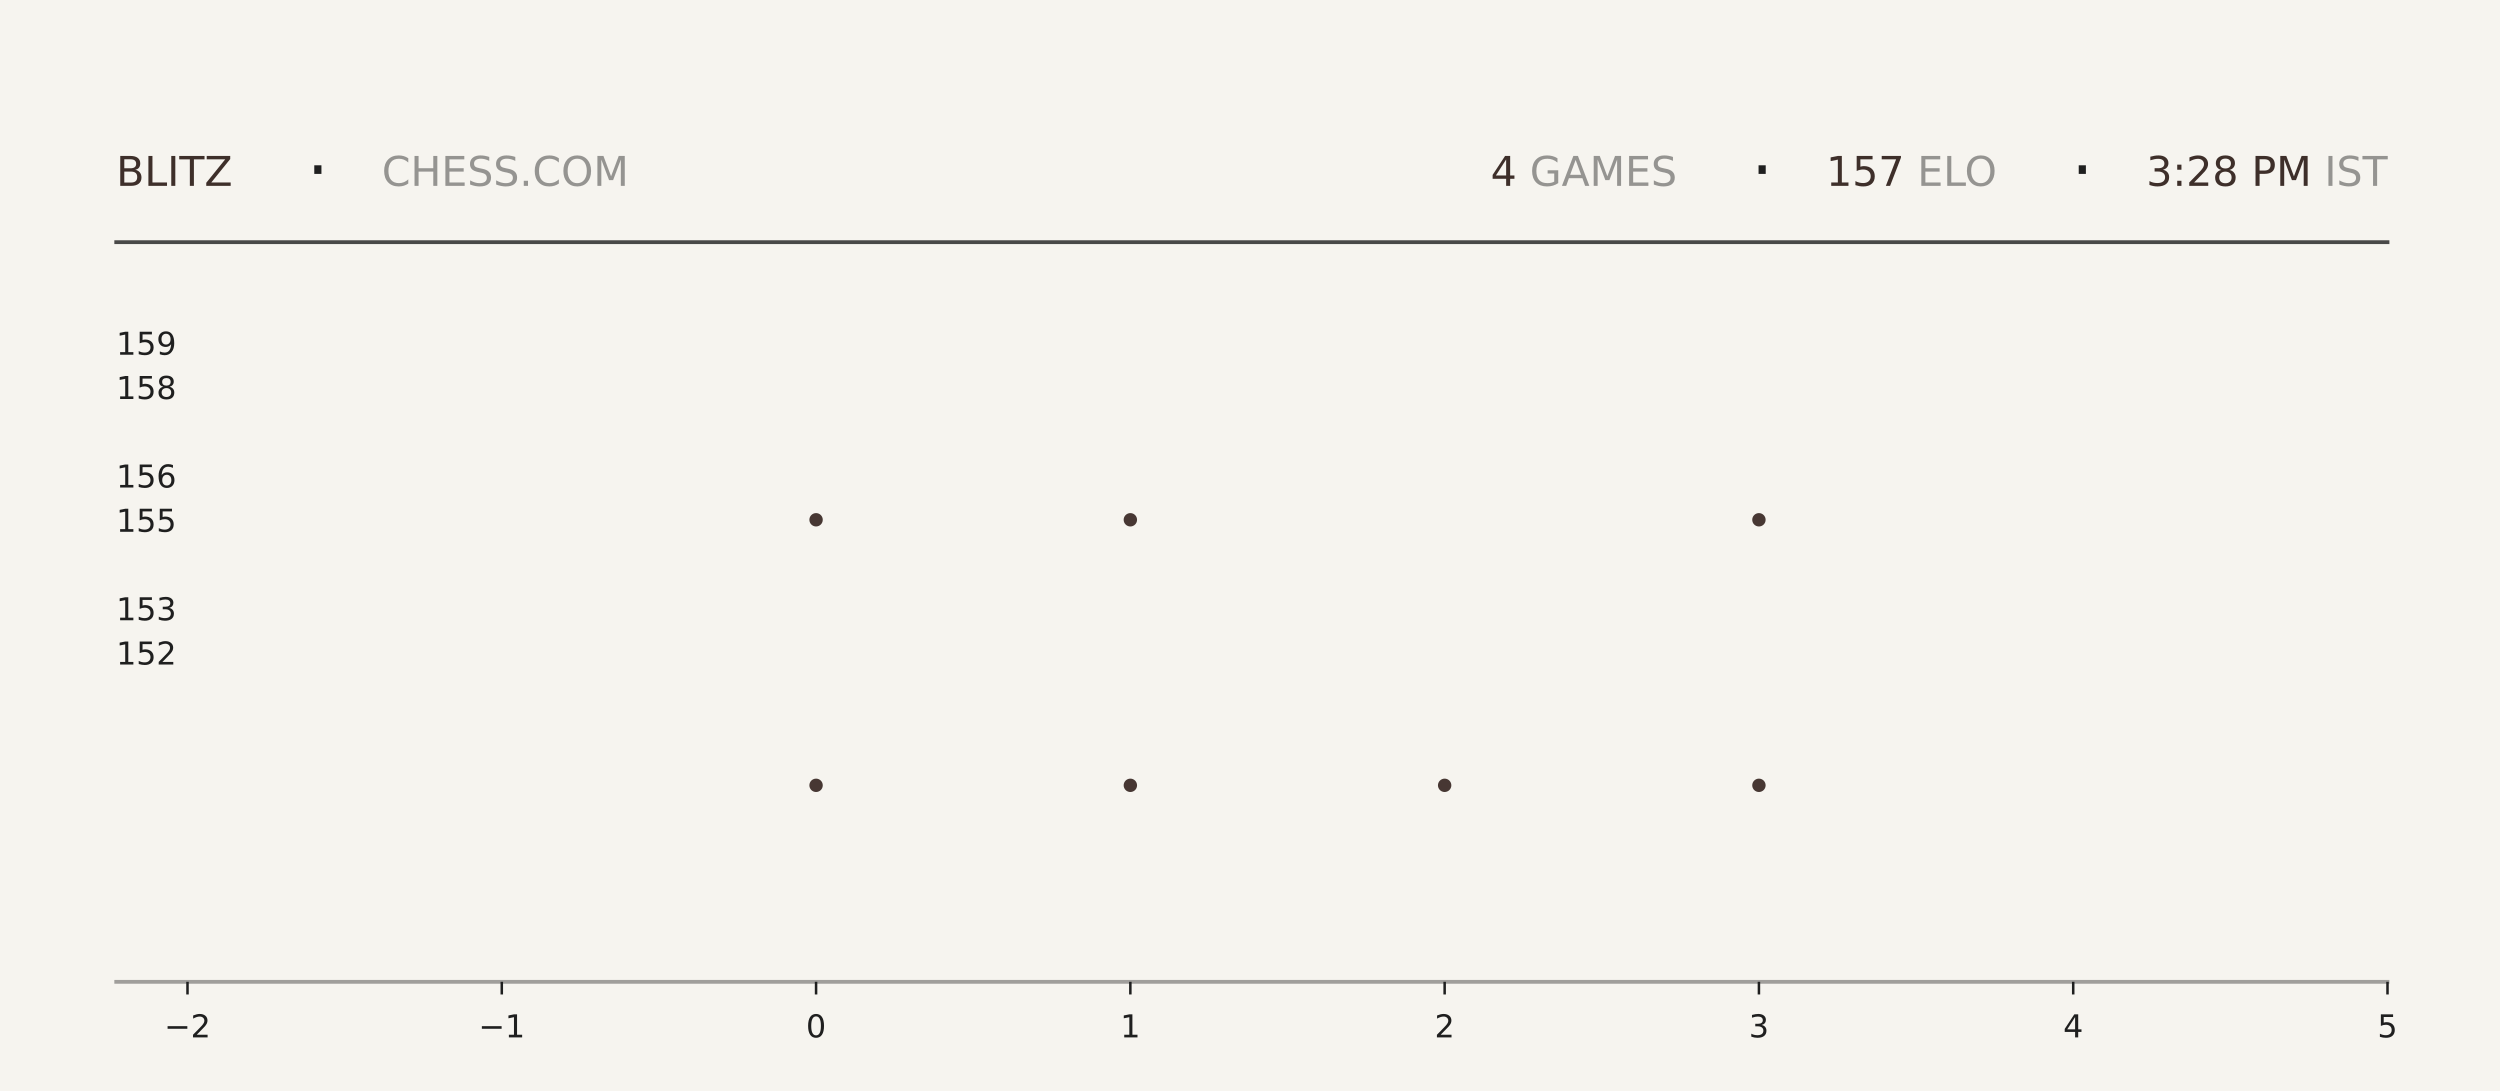
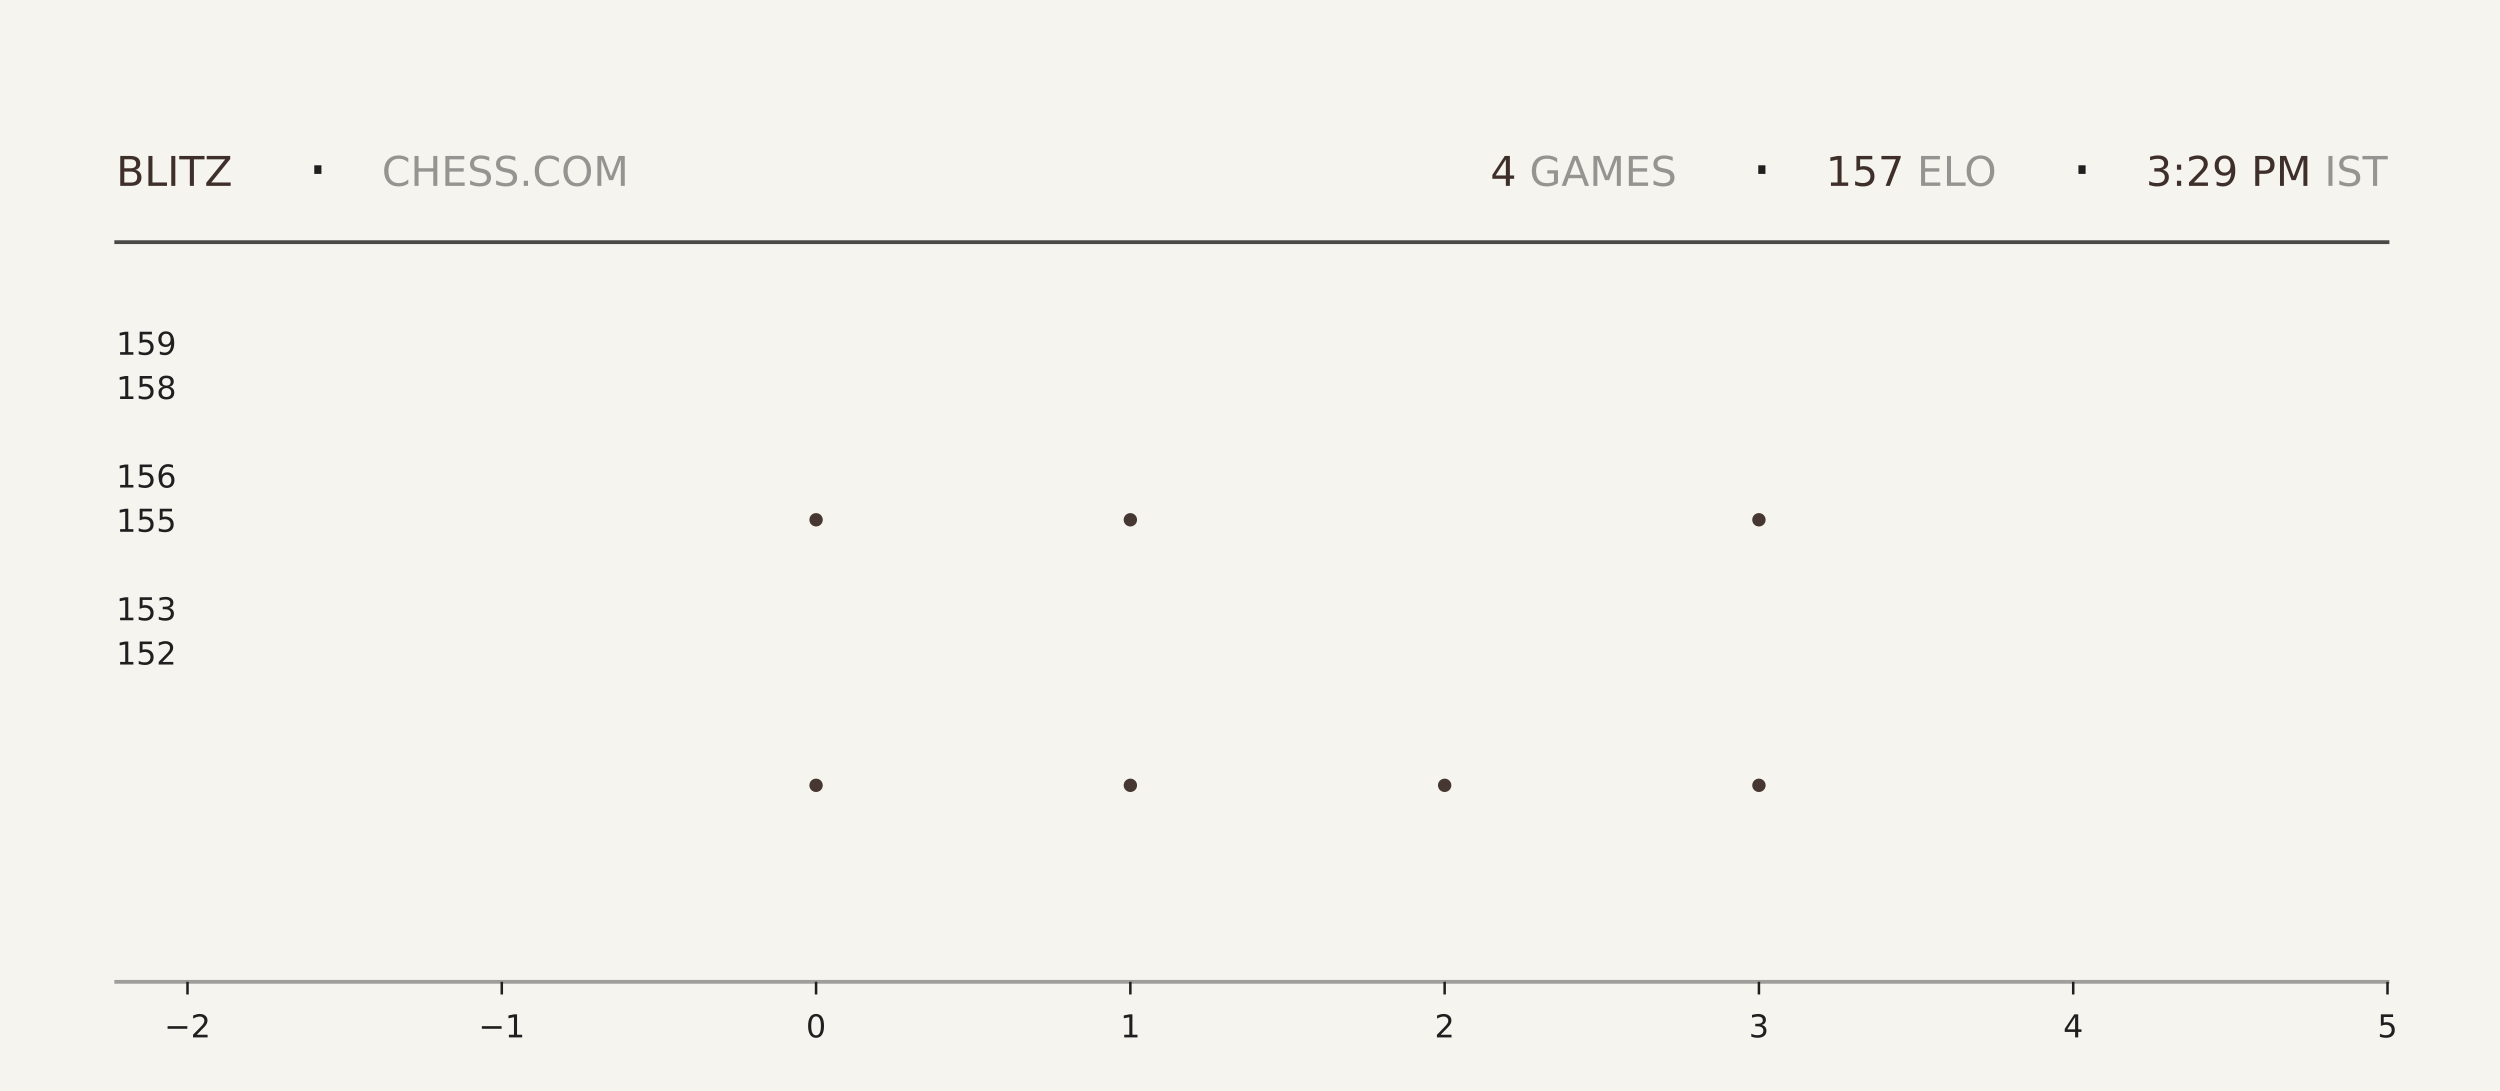
<svg xmlns="http://www.w3.org/2000/svg" xmlns:xlink="http://www.w3.org/1999/xlink" width="792pt" height="345.6pt" viewBox="0 0 792 345.6" version="1.1">
  <defs>
    <style type="text/css">*{stroke-linejoin: round; stroke-linecap: butt}</style>
  </defs>
  <g id="figure_1">
    <g id="patch_1">
      <path d="M 0 345.6  L 792 345.6  L 792 0  L 0 0  z " style="fill: #f6f4ef" />
    </g>
    <g id="axes_1">
      <g id="patch_2">
        <path d="M 59.4 311.04  L 756.36 311.04  L 756.36 103.68  L 59.4 103.68  z " style="fill: #f6f4ef" />
      </g>
      <g id="PathCollection_1">
        <defs>
-           <path id="md39a7024de" d="M 0 2.121  C 0.563 2.121 1.102 1.898 1.5 1.5  C 1.898 1.102 2.121 0.563 2.121 0  C 2.121 -0.563 1.898 -1.102 1.5 -1.5  C 1.102 -1.898 0.563 -2.121 0 -2.121  C -0.563 -2.121 -1.102 -1.898 -1.5 -1.5  C -1.898 -1.102 -2.121 -0.563 -2.121 0  C -2.121 0.563 -1.898 1.102 -1.5 1.5  C -1.102 1.898 -0.563 2.121 0 2.121  z " />
-         </defs>
-         <g clip-path="url(#p6793fb959b)">
-           <use xlink:href="#md39a7024de" x="258.531" y="248.79" style="fill: #3e2f2a; fill-opacity: 0.95" />
-           <use xlink:href="#md39a7024de" x="258.531" y="164.668" style="fill: #3e2f2a; fill-opacity: 0.95" />
+           <path id="ma0b4b5ca3f" d="M 0 2.121  C 0.563 2.121 1.102 1.898 1.5 1.5  C 1.898 1.102 2.121 0.563 2.121 0  C 2.121 -0.563 1.898 -1.102 1.5 -1.5  C 1.102 -1.898 0.563 -2.121 0 -2.121  C -0.563 -2.121 -1.102 -1.898 -1.5 -1.5  C -1.898 -1.102 -2.121 -0.563 -2.121 0  C -2.121 0.563 -1.898 1.102 -1.5 1.5  C -1.102 1.898 -0.563 2.121 0 2.121  z " />
+         </defs>
+         <g clip-path="url(#p2549679e1d)">
+           <use xlink:href="#ma0b4b5ca3f" x="258.531" y="248.79" style="fill: #3e2f2a; fill-opacity: 0.95" />
+           <use xlink:href="#ma0b4b5ca3f" x="258.531" y="164.668" style="fill: #3e2f2a; fill-opacity: 0.95" />
        </g>
      </g>
      <g id="PathCollection_2">
-         <g clip-path="url(#p6793fb959b)">
-           <use xlink:href="#md39a7024de" x="358.097" y="248.79" style="fill: #3e2f2a; fill-opacity: 0.95" />
-           <use xlink:href="#md39a7024de" x="358.097" y="164.668" style="fill: #3e2f2a; fill-opacity: 0.95" />
-           <use xlink:href="#md39a7024de" x="358.097" y="80.547" style="fill: #3e2f2a; fill-opacity: 0.95" />
+         <g clip-path="url(#p2549679e1d)">
+           <use xlink:href="#ma0b4b5ca3f" x="358.097" y="248.79" style="fill: #3e2f2a; fill-opacity: 0.95" />
+           <use xlink:href="#ma0b4b5ca3f" x="358.097" y="164.668" style="fill: #3e2f2a; fill-opacity: 0.95" />
+           <use xlink:href="#ma0b4b5ca3f" x="358.097" y="80.547" style="fill: #3e2f2a; fill-opacity: 0.95" />
        </g>
      </g>
      <g id="PathCollection_3">
-         <g clip-path="url(#p6793fb959b)">
-           <use xlink:href="#md39a7024de" x="457.663" y="248.79" style="fill: #3e2f2a; fill-opacity: 0.95" />
+         <g clip-path="url(#p2549679e1d)">
+           <use xlink:href="#ma0b4b5ca3f" x="457.663" y="248.79" style="fill: #3e2f2a; fill-opacity: 0.95" />
        </g>
      </g>
      <g id="PathCollection_4">
-         <g clip-path="url(#p6793fb959b)">
-           <use xlink:href="#md39a7024de" x="557.229" y="248.79" style="fill: #3e2f2a; fill-opacity: 0.95" />
-           <use xlink:href="#md39a7024de" x="557.229" y="164.668" style="fill: #3e2f2a; fill-opacity: 0.95" />
-           <use xlink:href="#md39a7024de" x="557.229" y="80.547" style="fill: #3e2f2a; fill-opacity: 0.95" />
+         <g clip-path="url(#p2549679e1d)">
+           <use xlink:href="#ma0b4b5ca3f" x="557.229" y="248.79" style="fill: #3e2f2a; fill-opacity: 0.95" />
+           <use xlink:href="#ma0b4b5ca3f" x="557.229" y="164.668" style="fill: #3e2f2a; fill-opacity: 0.95" />
+           <use xlink:href="#ma0b4b5ca3f" x="557.229" y="80.547" style="fill: #3e2f2a; fill-opacity: 0.95" />
        </g>
      </g>
      <g id="matplotlib.axis_1">
        <g id="xtick_1">
          <g id="line2d_1">
            <defs>
-               <path id="md20da097ff" d="M 0 0  L 0 4  " style="stroke: #1f1f1f; stroke-width: 0.8" />
+               <path id="mcaa6c35c20" d="M 0 0  L 0 4  " style="stroke: #1f1f1f; stroke-width: 0.8" />
            </defs>
            <g>
-               <use xlink:href="#md20da097ff" x="59.4" y="311.04" style="fill: #1f1f1f; stroke: #1f1f1f; stroke-width: 0.8" />
+               <use xlink:href="#mcaa6c35c20" x="59.4" y="311.04" style="fill: #1f1f1f; stroke: #1f1f1f; stroke-width: 0.8" />
            </g>
          </g>
          <g id="text_1">
            <g style="fill: #1f1f1f" transform="translate(52.02891 328.6384) scale(0.1 -0.1)">
              <defs>
                <path id="DejaVuSans-2212" d="M 678 2272  L 4684 2272  L 4684 1741  L 678 1741  L 678 2272  z " transform="scale(0.015625)" />
                <path id="DejaVuSans-32" d="M 1228 531  L 3431 531  L 3431 0  L 469 0  L 469 531  Q 828 903 1448 1529  Q 2069 2156 2228 2338  Q 2531 2678 2651 2914  Q 2772 3150 2772 3378  Q 2772 3750 2511 3984  Q 2250 4219 1831 4219  Q 1534 4219 1204 4116  Q 875 4013 500 3803  L 500 4441  Q 881 4594 1212 4672  Q 1544 4750 1819 4750  Q 2544 4750 2975 4387  Q 3406 4025 3406 3419  Q 3406 3131 3298 2873  Q 3191 2616 2906 2266  Q 2828 2175 2409 1742  Q 1991 1309 1228 531  z " transform="scale(0.015625)" />
              </defs>
              <use xlink:href="#DejaVuSans-2212" />
              <use xlink:href="#DejaVuSans-32" transform="translate(83.78906 0)" />
            </g>
          </g>
        </g>
        <g id="xtick_2">
          <g id="line2d_2">
            <g>
-               <use xlink:href="#md20da097ff" x="158.966" y="311.04" style="fill: #1f1f1f; stroke: #1f1f1f; stroke-width: 0.8" />
+               <use xlink:href="#mcaa6c35c20" x="158.966" y="311.04" style="fill: #1f1f1f; stroke: #1f1f1f; stroke-width: 0.8" />
            </g>
          </g>
          <g id="text_2">
            <g style="fill: #1f1f1f" transform="translate(151.5946 328.6384) scale(0.1 -0.1)">
              <defs>
                <path id="DejaVuSans-31" d="M 794 531  L 1825 531  L 1825 4091  L 703 3866  L 703 4441  L 1819 4666  L 2450 4666  L 2450 531  L 3481 531  L 3481 0  L 794 0  L 794 531  z " transform="scale(0.015625)" />
              </defs>
              <use xlink:href="#DejaVuSans-2212" />
              <use xlink:href="#DejaVuSans-31" transform="translate(83.78906 0)" />
            </g>
          </g>
        </g>
        <g id="xtick_3">
          <g id="line2d_3">
            <g>
-               <use xlink:href="#md20da097ff" x="258.531" y="311.04" style="fill: #1f1f1f; stroke: #1f1f1f; stroke-width: 0.8" />
+               <use xlink:href="#mcaa6c35c20" x="258.531" y="311.04" style="fill: #1f1f1f; stroke: #1f1f1f; stroke-width: 0.8" />
            </g>
          </g>
          <g id="text_3">
            <g style="fill: #1f1f1f" transform="translate(255.3502 328.6384) scale(0.1 -0.1)">
              <defs>
                <path id="DejaVuSans-30" d="M 2034 4250  Q 1547 4250 1301 3770  Q 1056 3291 1056 2328  Q 1056 1369 1301 889  Q 1547 409 2034 409  Q 2525 409 2770 889  Q 3016 1369 3016 2328  Q 3016 3291 2770 3770  Q 2525 4250 2034 4250  z M 2034 4750  Q 2819 4750 3233 4129  Q 3647 3509 3647 2328  Q 3647 1150 3233 529  Q 2819 -91 2034 -91  Q 1250 -91 836 529  Q 422 1150 422 2328  Q 422 3509 836 4129  Q 1250 4750 2034 4750  z " transform="scale(0.015625)" />
              </defs>
              <use xlink:href="#DejaVuSans-30" />
            </g>
          </g>
        </g>
        <g id="xtick_4">
          <g id="line2d_4">
            <g>
-               <use xlink:href="#md20da097ff" x="358.097" y="311.04" style="fill: #1f1f1f; stroke: #1f1f1f; stroke-width: 0.8" />
+               <use xlink:href="#mcaa6c35c20" x="358.097" y="311.04" style="fill: #1f1f1f; stroke: #1f1f1f; stroke-width: 0.8" />
            </g>
          </g>
          <g id="text_4">
            <g style="fill: #1f1f1f" transform="translate(354.9159 328.6384) scale(0.1 -0.1)">
              <use xlink:href="#DejaVuSans-31" />
            </g>
          </g>
        </g>
        <g id="xtick_5">
          <g id="line2d_5">
            <g>
-               <use xlink:href="#md20da097ff" x="457.663" y="311.04" style="fill: #1f1f1f; stroke: #1f1f1f; stroke-width: 0.8" />
+               <use xlink:href="#mcaa6c35c20" x="457.663" y="311.04" style="fill: #1f1f1f; stroke: #1f1f1f; stroke-width: 0.8" />
            </g>
          </g>
          <g id="text_5">
            <g style="fill: #1f1f1f" transform="translate(454.4816 328.6384) scale(0.1 -0.1)">
              <use xlink:href="#DejaVuSans-32" />
            </g>
          </g>
        </g>
        <g id="xtick_6">
          <g id="line2d_6">
            <g>
-               <use xlink:href="#md20da097ff" x="557.229" y="311.04" style="fill: #1f1f1f; stroke: #1f1f1f; stroke-width: 0.8" />
+               <use xlink:href="#mcaa6c35c20" x="557.229" y="311.04" style="fill: #1f1f1f; stroke: #1f1f1f; stroke-width: 0.8" />
            </g>
          </g>
          <g id="text_6">
            <g style="fill: #1f1f1f" transform="translate(554.0473 328.6384) scale(0.1 -0.1)">
              <defs>
                <path id="DejaVuSans-33" d="M 2597 2516  Q 3050 2419 3304 2112  Q 3559 1806 3559 1356  Q 3559 666 3084 287  Q 2609 -91 1734 -91  Q 1441 -91 1130 -33  Q 819 25 488 141  L 488 750  Q 750 597 1062 519  Q 1375 441 1716 441  Q 2309 441 2620 675  Q 2931 909 2931 1356  Q 2931 1769 2642 2001  Q 2353 2234 1838 2234  L 1294 2234  L 1294 2753  L 1863 2753  Q 2328 2753 2575 2939  Q 2822 3125 2822 3475  Q 2822 3834 2567 4026  Q 2313 4219 1838 4219  Q 1578 4219 1281 4162  Q 984 4106 628 3988  L 628 4550  Q 988 4650 1302 4700  Q 1616 4750 1894 4750  Q 2613 4750 3031 4423  Q 3450 4097 3450 3541  Q 3450 3153 3228 2886  Q 3006 2619 2597 2516  z " transform="scale(0.015625)" />
              </defs>
              <use xlink:href="#DejaVuSans-33" />
            </g>
          </g>
        </g>
        <g id="xtick_7">
          <g id="line2d_7">
            <g>
-               <use xlink:href="#md20da097ff" x="656.794" y="311.04" style="fill: #1f1f1f; stroke: #1f1f1f; stroke-width: 0.8" />
+               <use xlink:href="#mcaa6c35c20" x="656.794" y="311.04" style="fill: #1f1f1f; stroke: #1f1f1f; stroke-width: 0.8" />
            </g>
          </g>
          <g id="text_7">
            <g style="fill: #1f1f1f" transform="translate(653.613 328.6384) scale(0.1 -0.1)">
              <defs>
                <path id="DejaVuSans-34" d="M 2419 4116  L 825 1625  L 2419 1625  L 2419 4116  z M 2253 4666  L 3047 4666  L 3047 1625  L 3713 1625  L 3713 1100  L 3047 1100  L 3047 0  L 2419 0  L 2419 1100  L 313 1100  L 313 1709  L 2253 4666  z " transform="scale(0.015625)" />
              </defs>
              <use xlink:href="#DejaVuSans-34" />
            </g>
          </g>
        </g>
        <g id="xtick_8">
          <g id="line2d_8">
            <g>
-               <use xlink:href="#md20da097ff" x="756.36" y="311.04" style="fill: #1f1f1f; stroke: #1f1f1f; stroke-width: 0.8" />
+               <use xlink:href="#mcaa6c35c20" x="756.36" y="311.04" style="fill: #1f1f1f; stroke: #1f1f1f; stroke-width: 0.8" />
            </g>
          </g>
          <g id="text_8">
            <g style="fill: #1f1f1f" transform="translate(753.1788 328.6384) scale(0.1 -0.1)">
              <defs>
                <path id="DejaVuSans-35" d="M 691 4666  L 3169 4666  L 3169 4134  L 1269 4134  L 1269 2991  Q 1406 3038 1543 3061  Q 1681 3084 1819 3084  Q 2600 3084 3056 2656  Q 3513 2228 3513 1497  Q 3513 744 3044 326  Q 2575 -91 1722 -91  Q 1428 -91 1123 -41  Q 819 9 494 109  L 494 744  Q 775 591 1075 516  Q 1375 441 1709 441  Q 2250 441 2565 725  Q 2881 1009 2881 1497  Q 2881 1984 2565 2268  Q 2250 2553 1709 2553  Q 1456 2553 1204 2497  Q 953 2441 691 2322  L 691 4666  z " transform="scale(0.015625)" />
              </defs>
              <use xlink:href="#DejaVuSans-35" />
            </g>
          </g>
        </g>
      </g>
      <g id="matplotlib.axis_2">
        <g id="ytick_1">
          <g id="line2d_9" />
          <g id="text_9">
            <g style="fill: #1f1f1f" transform="translate(36.8125 210.5283) scale(0.1 -0.1)">
              <use xlink:href="#DejaVuSans-31" />
              <use xlink:href="#DejaVuSans-35" transform="translate(63.62305 0)" />
              <use xlink:href="#DejaVuSans-32" transform="translate(127.2461 0)" />
            </g>
          </g>
        </g>
        <g id="ytick_2">
          <g id="line2d_10" />
          <g id="text_10">
            <g style="fill: #1f1f1f" transform="translate(36.8125 196.508) scale(0.1 -0.1)">
              <use xlink:href="#DejaVuSans-31" />
              <use xlink:href="#DejaVuSans-35" transform="translate(63.62305 0)" />
              <use xlink:href="#DejaVuSans-33" transform="translate(127.2461 0)" />
            </g>
          </g>
        </g>
        <g id="ytick_3">
          <g id="line2d_11" />
          <g id="text_11">
            <g style="fill: #1f1f1f" transform="translate(36.8125 168.4675) scale(0.1 -0.1)">
              <use xlink:href="#DejaVuSans-31" />
              <use xlink:href="#DejaVuSans-35" transform="translate(63.62305 0)" />
              <use xlink:href="#DejaVuSans-35" transform="translate(127.2461 0)" />
            </g>
          </g>
        </g>
        <g id="ytick_4">
          <g id="line2d_12" />
          <g id="text_12">
            <g style="fill: #1f1f1f" transform="translate(36.8125 154.4472) scale(0.1 -0.1)">
              <defs>
                <path id="DejaVuSans-36" d="M 2113 2584  Q 1688 2584 1439 2293  Q 1191 2003 1191 1497  Q 1191 994 1439 701  Q 1688 409 2113 409  Q 2538 409 2786 701  Q 3034 994 3034 1497  Q 3034 2003 2786 2293  Q 2538 2584 2113 2584  z M 3366 4563  L 3366 3988  Q 3128 4100 2886 4159  Q 2644 4219 2406 4219  Q 1781 4219 1451 3797  Q 1122 3375 1075 2522  Q 1259 2794 1537 2939  Q 1816 3084 2150 3084  Q 2853 3084 3261 2657  Q 3669 2231 3669 1497  Q 3669 778 3244 343  Q 2819 -91 2113 -91  Q 1303 -91 875 529  Q 447 1150 447 2328  Q 447 3434 972 4092  Q 1497 4750 2381 4750  Q 2619 4750 2861 4703  Q 3103 4656 3366 4563  z " transform="scale(0.015625)" />
              </defs>
              <use xlink:href="#DejaVuSans-31" />
              <use xlink:href="#DejaVuSans-35" transform="translate(63.62305 0)" />
              <use xlink:href="#DejaVuSans-36" transform="translate(127.2461 0)" />
            </g>
          </g>
        </g>
        <g id="ytick_5">
          <g id="line2d_13" />
          <g id="text_13">
            <g style="fill: #1f1f1f" transform="translate(36.8125 126.4066) scale(0.1 -0.1)">
              <defs>
                <path id="DejaVuSans-38" d="M 2034 2216  Q 1584 2216 1326 1975  Q 1069 1734 1069 1313  Q 1069 891 1326 650  Q 1584 409 2034 409  Q 2484 409 2743 651  Q 3003 894 3003 1313  Q 3003 1734 2745 1975  Q 2488 2216 2034 2216  z M 1403 2484  Q 997 2584 770 2862  Q 544 3141 544 3541  Q 544 4100 942 4425  Q 1341 4750 2034 4750  Q 2731 4750 3128 4425  Q 3525 4100 3525 3541  Q 3525 3141 3298 2862  Q 3072 2584 2669 2484  Q 3125 2378 3379 2068  Q 3634 1759 3634 1313  Q 3634 634 3220 271  Q 2806 -91 2034 -91  Q 1263 -91 848 271  Q 434 634 434 1313  Q 434 1759 690 2068  Q 947 2378 1403 2484  z M 1172 3481  Q 1172 3119 1398 2916  Q 1625 2713 2034 2713  Q 2441 2713 2670 2916  Q 2900 3119 2900 3481  Q 2900 3844 2670 4047  Q 2441 4250 2034 4250  Q 1625 4250 1398 4047  Q 1172 3844 1172 3481  z " transform="scale(0.015625)" />
              </defs>
              <use xlink:href="#DejaVuSans-31" />
              <use xlink:href="#DejaVuSans-35" transform="translate(63.62305 0)" />
              <use xlink:href="#DejaVuSans-38" transform="translate(127.2461 0)" />
            </g>
          </g>
        </g>
        <g id="ytick_6">
          <g id="line2d_14" />
          <g id="text_14">
            <g style="fill: #1f1f1f" transform="translate(36.8125 112.3863) scale(0.1 -0.1)">
              <defs>
                <path id="DejaVuSans-39" d="M 703 97  L 703 672  Q 941 559 1184 500  Q 1428 441 1663 441  Q 2288 441 2617 861  Q 2947 1281 2994 2138  Q 2813 1869 2534 1725  Q 2256 1581 1919 1581  Q 1219 1581 811 2004  Q 403 2428 403 3163  Q 403 3881 828 4315  Q 1253 4750 1959 4750  Q 2769 4750 3195 4129  Q 3622 3509 3622 2328  Q 3622 1225 3098 567  Q 2575 -91 1691 -91  Q 1453 -91 1209 -44  Q 966 3 703 97  z M 1959 2075  Q 2384 2075 2632 2365  Q 2881 2656 2881 3163  Q 2881 3666 2632 3958  Q 2384 4250 1959 4250  Q 1534 4250 1286 3958  Q 1038 3666 1038 3163  Q 1038 2656 1286 2365  Q 1534 2075 1959 2075  z " transform="scale(0.015625)" />
              </defs>
              <use xlink:href="#DejaVuSans-31" />
              <use xlink:href="#DejaVuSans-35" transform="translate(63.62305 0)" />
              <use xlink:href="#DejaVuSans-39" transform="translate(127.2461 0)" />
            </g>
          </g>
        </g>
      </g>
    </g>
    <g id="line2d_15">
      <path d="M 36.82 76.723  L 756.36 76.723  " style="fill: none; stroke: #1f1f1f; stroke-opacity: 0.8; stroke-width: 1.2; stroke-linecap: square" />
    </g>
    <g id="line2d_16">
      <path d="M 36.82 311.04  L 756.36 311.04  " style="fill: none; stroke: #1f1f1f; stroke-opacity: 0.4; stroke-width: 1.2; stroke-linecap: square" />
    </g>
    <g id="text_15">
      <g style="fill: #3e2f2a" transform="translate(36.82 58.88319) scale(0.13 -0.13)">
        <defs>
          <path id="DejaVuSans-42" d="M 1259 2228  L 1259 519  L 2272 519  Q 2781 519 3026 730  Q 3272 941 3272 1375  Q 3272 1813 3026 2020  Q 2781 2228 2272 2228  L 1259 2228  z M 1259 4147  L 1259 2741  L 2194 2741  Q 2656 2741 2882 2914  Q 3109 3088 3109 3444  Q 3109 3797 2882 3972  Q 2656 4147 2194 4147  L 1259 4147  z M 628 4666  L 2241 4666  Q 2963 4666 3353 4366  Q 3744 4066 3744 3513  Q 3744 3084 3544 2831  Q 3344 2578 2956 2516  Q 3422 2416 3680 2098  Q 3938 1781 3938 1306  Q 3938 681 3513 340  Q 3088 0 2303 0  L 628 0  L 628 4666  z " transform="scale(0.015625)" />
          <path id="DejaVuSans-4c" d="M 628 4666  L 1259 4666  L 1259 531  L 3531 531  L 3531 0  L 628 0  L 628 4666  z " transform="scale(0.015625)" />
          <path id="DejaVuSans-49" d="M 628 4666  L 1259 4666  L 1259 0  L 628 0  L 628 4666  z " transform="scale(0.015625)" />
          <path id="DejaVuSans-54" d="M -19 4666  L 3928 4666  L 3928 4134  L 2272 4134  L 2272 0  L 1638 0  L 1638 4134  L -19 4134  L -19 4666  z " transform="scale(0.015625)" />
          <path id="DejaVuSans-5a" d="M 359 4666  L 4025 4666  L 4025 4184  L 1075 531  L 4097 531  L 4097 0  L 288 0  L 288 481  L 3238 4134  L 359 4134  L 359 4666  z " transform="scale(0.015625)" />
        </defs>
        <use xlink:href="#DejaVuSans-42" />
        <use xlink:href="#DejaVuSans-4c" transform="translate(68.60352 0)" />
        <use xlink:href="#DejaVuSans-49" transform="translate(124.3164 0)" />
        <use xlink:href="#DejaVuSans-54" transform="translate(153.8086 0)" />
        <use xlink:href="#DejaVuSans-5a" transform="translate(214.8926 0)" />
      </g>
    </g>
    <g id="text_16">
      <g style="fill: #1f1f1f" transform="translate(97.21 61.36662) scale(0.22 -0.22)">
        <defs>
          <path id="DejaVuSans-b7" d="M 684 2619  L 1344 2619  L 1344 1825  L 684 1825  L 684 2619  z " transform="scale(0.015625)" />
        </defs>
        <use xlink:href="#DejaVuSans-b7" />
      </g>
    </g>
    <g id="text_17">
      <g style="fill: #1f1f1f; opacity: 0.45" transform="translate(120.97 58.88319) scale(0.13 -0.13)">
        <defs>
          <path id="DejaVuSans-43" d="M 4122 4306  L 4122 3641  Q 3803 3938 3442 4084  Q 3081 4231 2675 4231  Q 1875 4231 1450 3742  Q 1025 3253 1025 2328  Q 1025 1406 1450 917  Q 1875 428 2675 428  Q 3081 428 3442 575  Q 3803 722 4122 1019  L 4122 359  Q 3791 134 3420 21  Q 3050 -91 2638 -91  Q 1578 -91 968 557  Q 359 1206 359 2328  Q 359 3453 968 4101  Q 1578 4750 2638 4750  Q 3056 4750 3426 4639  Q 3797 4528 4122 4306  z " transform="scale(0.015625)" />
          <path id="DejaVuSans-48" d="M 628 4666  L 1259 4666  L 1259 2753  L 3553 2753  L 3553 4666  L 4184 4666  L 4184 0  L 3553 0  L 3553 2222  L 1259 2222  L 1259 0  L 628 0  L 628 4666  z " transform="scale(0.015625)" />
          <path id="DejaVuSans-45" d="M 628 4666  L 3578 4666  L 3578 4134  L 1259 4134  L 1259 2753  L 3481 2753  L 3481 2222  L 1259 2222  L 1259 531  L 3634 531  L 3634 0  L 628 0  L 628 4666  z " transform="scale(0.015625)" />
          <path id="DejaVuSans-53" d="M 3425 4513  L 3425 3897  Q 3066 4069 2747 4153  Q 2428 4238 2131 4238  Q 1616 4238 1336 4038  Q 1056 3838 1056 3469  Q 1056 3159 1242 3001  Q 1428 2844 1947 2747  L 2328 2669  Q 3034 2534 3370 2195  Q 3706 1856 3706 1288  Q 3706 609 3251 259  Q 2797 -91 1919 -91  Q 1588 -91 1214 -16  Q 841 59 441 206  L 441 856  Q 825 641 1194 531  Q 1563 422 1919 422  Q 2459 422 2753 634  Q 3047 847 3047 1241  Q 3047 1584 2836 1778  Q 2625 1972 2144 2069  L 1759 2144  Q 1053 2284 737 2584  Q 422 2884 422 3419  Q 422 4038 858 4394  Q 1294 4750 2059 4750  Q 2388 4750 2728 4690  Q 3069 4631 3425 4513  z " transform="scale(0.015625)" />
          <path id="DejaVuSans-2e" d="M 684 794  L 1344 794  L 1344 0  L 684 0  L 684 794  z " transform="scale(0.015625)" />
          <path id="DejaVuSans-4f" d="M 2522 4238  Q 1834 4238 1429 3725  Q 1025 3213 1025 2328  Q 1025 1447 1429 934  Q 1834 422 2522 422  Q 3209 422 3611 934  Q 4013 1447 4013 2328  Q 4013 3213 3611 3725  Q 3209 4238 2522 4238  z M 2522 4750  Q 3503 4750 4090 4092  Q 4678 3434 4678 2328  Q 4678 1225 4090 567  Q 3503 -91 2522 -91  Q 1538 -91 948 565  Q 359 1222 359 2328  Q 359 3434 948 4092  Q 1538 4750 2522 4750  z " transform="scale(0.015625)" />
          <path id="DejaVuSans-4d" d="M 628 4666  L 1569 4666  L 2759 1491  L 3956 4666  L 4897 4666  L 4897 0  L 4281 0  L 4281 4097  L 3078 897  L 2444 897  L 1241 4097  L 1241 0  L 628 0  L 628 4666  z " transform="scale(0.015625)" />
        </defs>
        <use xlink:href="#DejaVuSans-43" />
        <use xlink:href="#DejaVuSans-48" transform="translate(69.82422 0)" />
        <use xlink:href="#DejaVuSans-45" transform="translate(145.0195 0)" />
        <use xlink:href="#DejaVuSans-53" transform="translate(208.2031 0)" />
        <use xlink:href="#DejaVuSans-53" transform="translate(271.6797 0)" />
        <use xlink:href="#DejaVuSans-2e" transform="translate(335.1562 0)" />
        <use xlink:href="#DejaVuSans-43" transform="translate(366.9434 0)" />
        <use xlink:href="#DejaVuSans-4f" transform="translate(436.7676 0)" />
        <use xlink:href="#DejaVuSans-4d" transform="translate(515.4785 0)" />
      </g>
    </g>
    <g id="text_18">
-       <g style="fill: #3e2f2a" transform="translate(472.23 58.88319) scale(0.13 -0.13)">
+       <g style="fill: #3e2f2a" transform="translate(472.14 58.88319) scale(0.13 -0.13)">
        <use xlink:href="#DejaVuSans-34" />
      </g>
    </g>
    <g id="text_19">
-       <g style="fill: #1f1f1f; opacity: 0.45" transform="translate(480.51 58.88319) scale(0.13 -0.13)">
+       <g style="fill: #1f1f1f; opacity: 0.45" transform="translate(480.42 58.88319) scale(0.13 -0.13)">
        <defs>
          <path id="DejaVuSans-20" transform="scale(0.015625)" />
          <path id="DejaVuSans-47" d="M 3809 666  L 3809 1919  L 2778 1919  L 2778 2438  L 4434 2438  L 4434 434  Q 4069 175 3628 42  Q 3188 -91 2688 -91  Q 1594 -91 976 548  Q 359 1188 359 2328  Q 359 3472 976 4111  Q 1594 4750 2688 4750  Q 3144 4750 3555 4637  Q 3966 4525 4313 4306  L 4313 3634  Q 3963 3931 3569 4081  Q 3175 4231 2741 4231  Q 1884 4231 1454 3753  Q 1025 3275 1025 2328  Q 1025 1384 1454 906  Q 1884 428 2741 428  Q 3075 428 3337 486  Q 3600 544 3809 666  z " transform="scale(0.015625)" />
          <path id="DejaVuSans-41" d="M 2188 4044  L 1331 1722  L 3047 1722  L 2188 4044  z M 1831 4666  L 2547 4666  L 4325 0  L 3669 0  L 3244 1197  L 1141 1197  L 716 0  L 50 0  L 1831 4666  z " transform="scale(0.015625)" />
        </defs>
        <use xlink:href="#DejaVuSans-20" />
        <use xlink:href="#DejaVuSans-47" transform="translate(31.78711 0)" />
        <use xlink:href="#DejaVuSans-41" transform="translate(109.2773 0)" />
        <use xlink:href="#DejaVuSans-4d" transform="translate(177.6855 0)" />
        <use xlink:href="#DejaVuSans-45" transform="translate(263.9648 0)" />
        <use xlink:href="#DejaVuSans-53" transform="translate(327.1484 0)" />
      </g>
    </g>
    <g id="text_20">
-       <g style="fill: #1f1f1f" transform="translate(554.76 61.36662) scale(0.22 -0.22)">
+       <g style="fill: #1f1f1f" transform="translate(554.67 61.36662) scale(0.22 -0.22)">
        <use xlink:href="#DejaVuSans-b7" />
      </g>
    </g>
    <g id="text_21">
-       <g style="fill: #3e2f2a" transform="translate(578.52 58.88319) scale(0.13 -0.13)">
+       <g style="fill: #3e2f2a" transform="translate(578.43 58.88319) scale(0.13 -0.13)">
        <defs>
          <path id="DejaVuSans-37" d="M 525 4666  L 3525 4666  L 3525 4397  L 1831 0  L 1172 0  L 2766 4134  L 525 4134  L 525 4666  z " transform="scale(0.015625)" />
        </defs>
        <use xlink:href="#DejaVuSans-31" />
        <use xlink:href="#DejaVuSans-35" transform="translate(63.62305 0)" />
        <use xlink:href="#DejaVuSans-37" transform="translate(127.2461 0)" />
      </g>
    </g>
    <g id="text_22">
-       <g style="fill: #1f1f1f; opacity: 0.45" transform="translate(603.27 58.88319) scale(0.13 -0.13)">
+       <g style="fill: #1f1f1f; opacity: 0.45" transform="translate(603.18 58.88319) scale(0.13 -0.13)">
        <use xlink:href="#DejaVuSans-20" />
        <use xlink:href="#DejaVuSans-45" transform="translate(31.78711 0)" />
        <use xlink:href="#DejaVuSans-4c" transform="translate(94.9707 0)" />
        <use xlink:href="#DejaVuSans-4f" transform="translate(147.0586 0)" />
      </g>
    </g>
    <g id="text_23">
-       <g style="fill: #1f1f1f" transform="translate(656.19 61.36662) scale(0.22 -0.22)">
+       <g style="fill: #1f1f1f" transform="translate(656.1 61.36662) scale(0.22 -0.22)">
        <use xlink:href="#DejaVuSans-b7" />
      </g>
    </g>
    <g id="text_24">
-       <g style="fill: #3e2f2a" transform="translate(679.95 58.88319) scale(0.13 -0.13)">
+       <g style="fill: #3e2f2a" transform="translate(679.86 58.88319) scale(0.13 -0.13)">
        <defs>
          <path id="DejaVuSans-3a" d="M 750 794  L 1409 794  L 1409 0  L 750 0  L 750 794  z M 750 3309  L 1409 3309  L 1409 2516  L 750 2516  L 750 3309  z " transform="scale(0.015625)" />
          <path id="DejaVuSans-50" d="M 1259 4147  L 1259 2394  L 2053 2394  Q 2494 2394 2734 2622  Q 2975 2850 2975 3272  Q 2975 3691 2734 3919  Q 2494 4147 2053 4147  L 1259 4147  z M 628 4666  L 2053 4666  Q 2838 4666 3239 4311  Q 3641 3956 3641 3272  Q 3641 2581 3239 2228  Q 2838 1875 2053 1875  L 1259 1875  L 1259 0  L 628 0  L 628 4666  z " transform="scale(0.015625)" />
        </defs>
        <use xlink:href="#DejaVuSans-33" />
        <use xlink:href="#DejaVuSans-3a" transform="translate(63.62305 0)" />
        <use xlink:href="#DejaVuSans-32" transform="translate(97.31445 0)" />
-         <use xlink:href="#DejaVuSans-38" transform="translate(160.9375 0)" />
+         <use xlink:href="#DejaVuSans-39" transform="translate(160.9375 0)" />
        <use xlink:href="#DejaVuSans-20" transform="translate(224.5605 0)" />
        <use xlink:href="#DejaVuSans-50" transform="translate(256.3477 0)" />
        <use xlink:href="#DejaVuSans-4d" transform="translate(316.6504 0)" />
      </g>
    </g>
    <g id="text_25">
      <g style="fill: #1f1f1f; opacity: 0.45" transform="translate(732.24 58.88319) scale(0.13 -0.13)">
        <use xlink:href="#DejaVuSans-20" />
        <use xlink:href="#DejaVuSans-49" transform="translate(31.78711 0)" />
        <use xlink:href="#DejaVuSans-53" transform="translate(61.2793 0)" />
        <use xlink:href="#DejaVuSans-54" transform="translate(124.7559 0)" />
      </g>
    </g>
  </g>
  <defs>
-     <clipPath id="p6793fb959b">
+     <clipPath id="p2549679e1d">
      <rect x="59.4" y="103.68" width="696.96" height="207.36" />
    </clipPath>
  </defs>
</svg>
